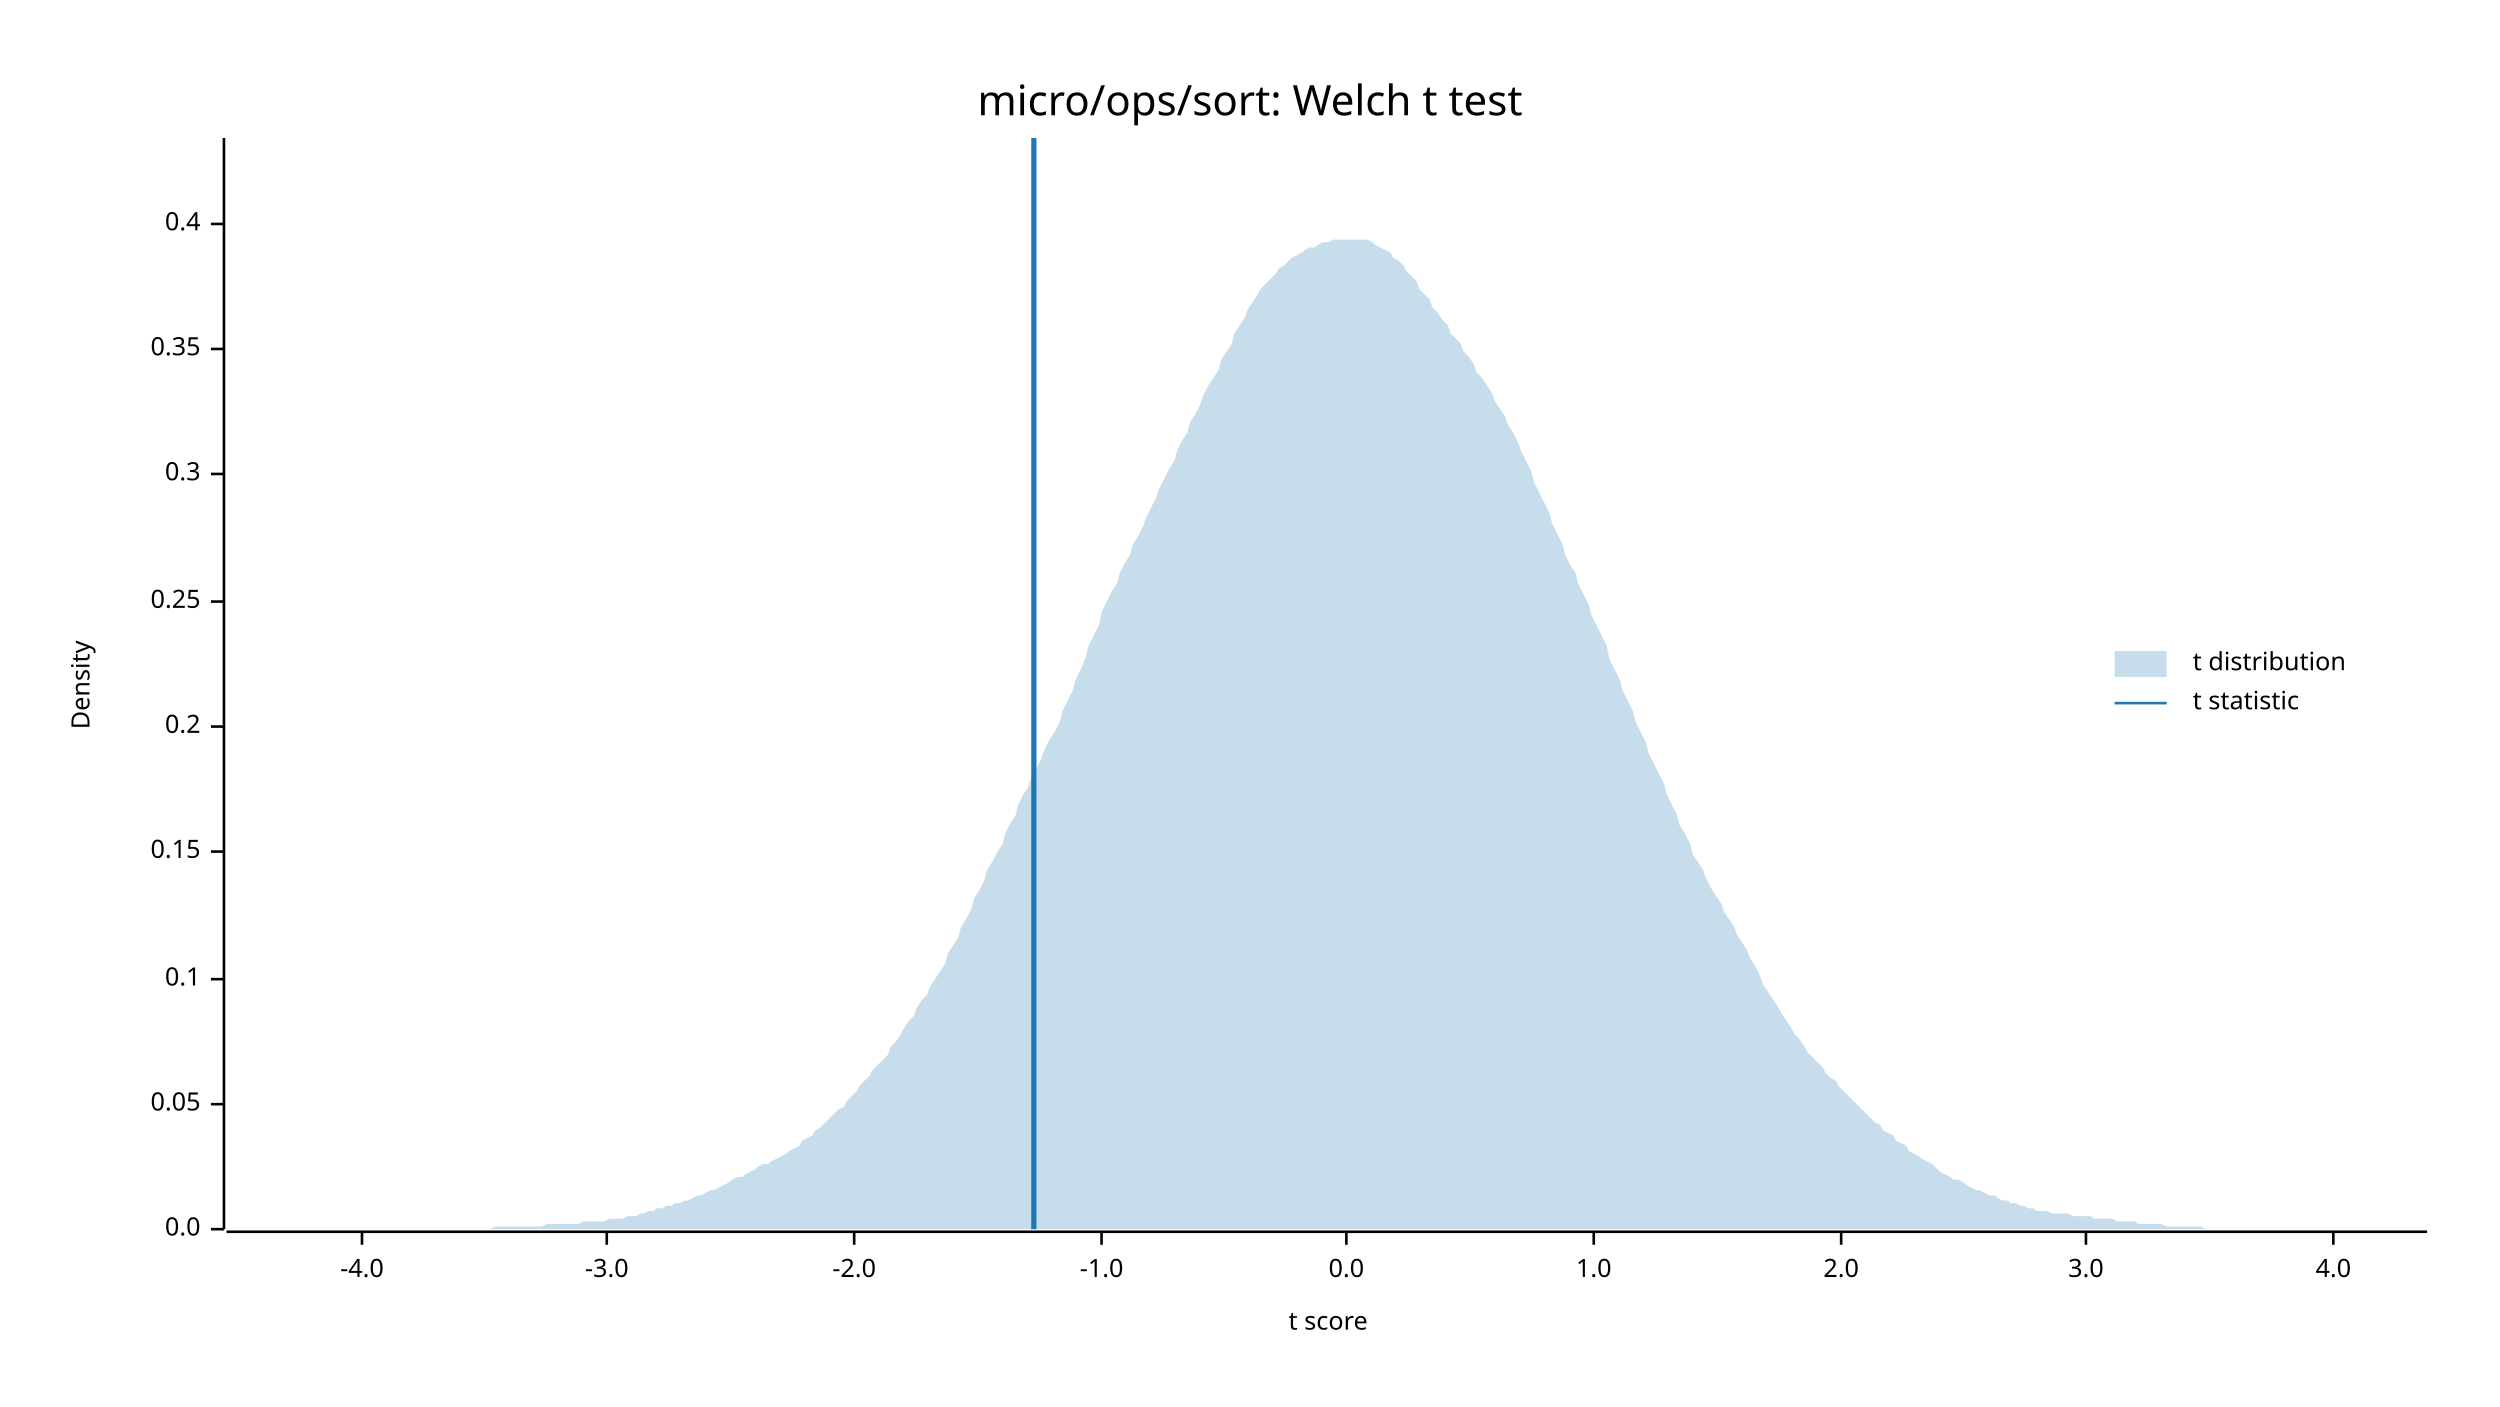
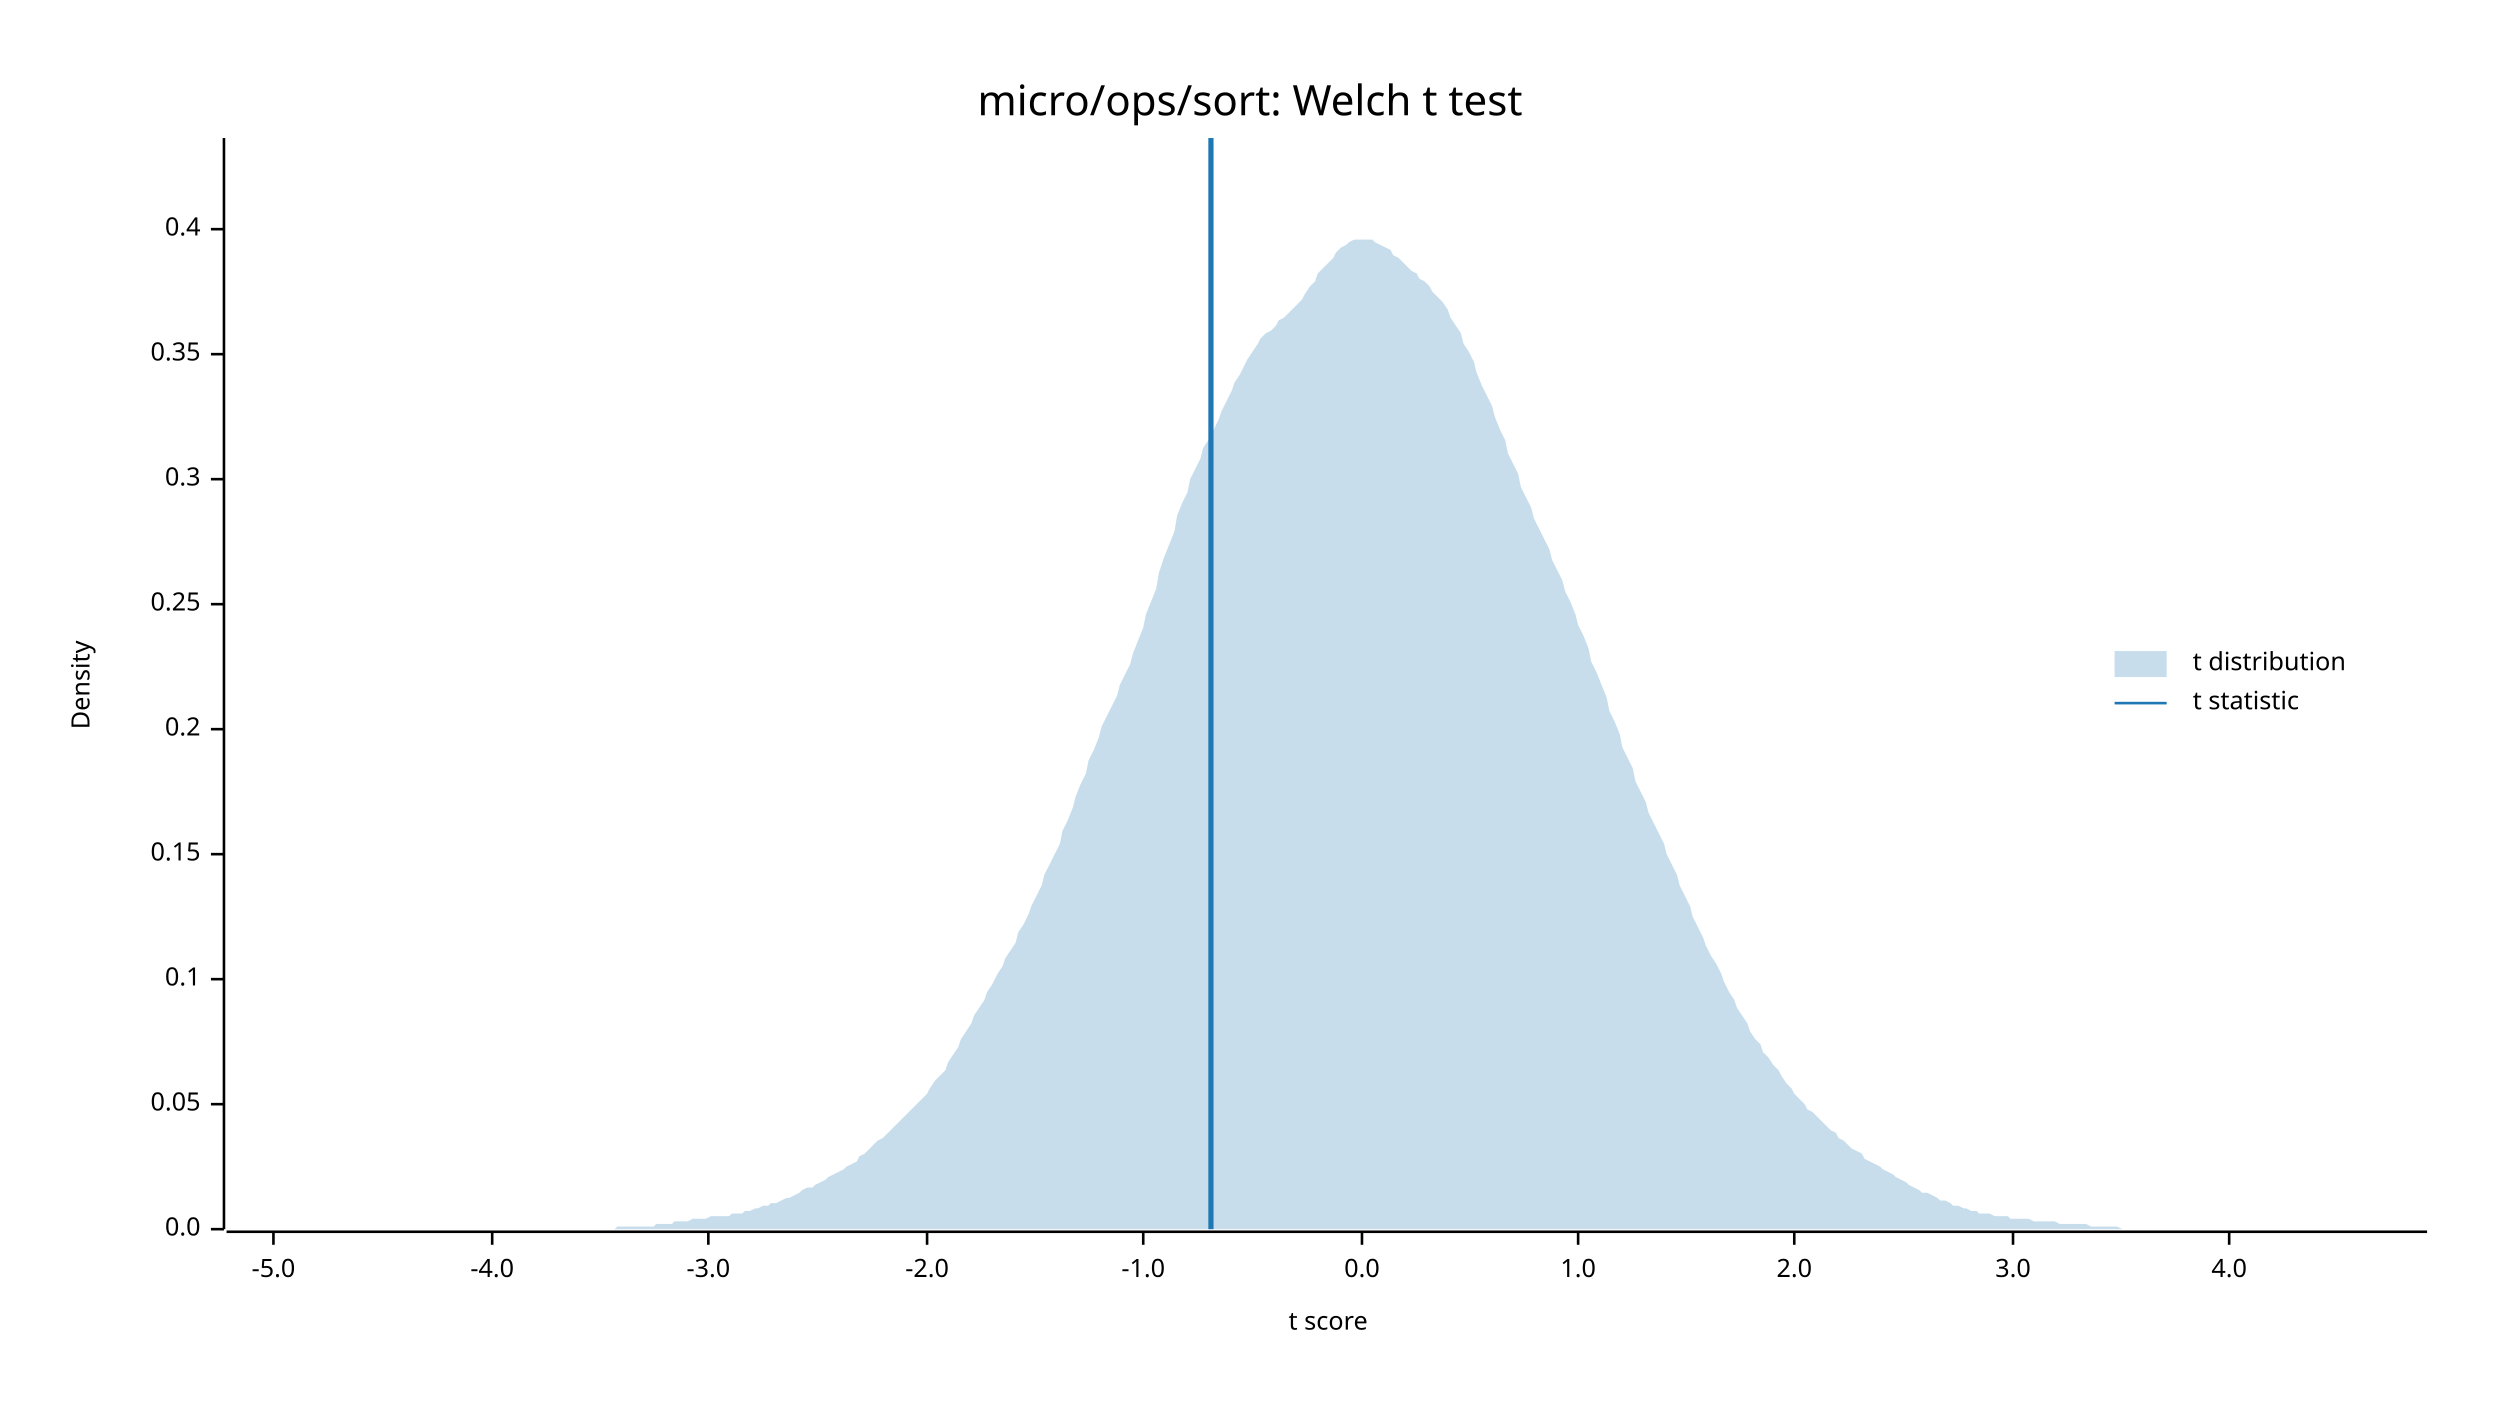
<svg xmlns="http://www.w3.org/2000/svg" width="960" height="540" viewBox="0 0 960 540">
  <text x="480" y="32" dy="0.76em" text-anchor="middle" font-family="sans-serif" font-size="16.129" opacity="1" fill="#000000">
micro/ops/sort: Welch t test
</text>
  <text x="27" y="263" dy="0.76em" text-anchor="middle" font-family="sans-serif" font-size="9.677" opacity="1" fill="#000000" transform="rotate(270, 27, 263)">
Density
</text>
  <text x="510" y="513" dy="-0.5ex" text-anchor="middle" font-family="sans-serif" font-size="9.677" opacity="1" fill="#000000">
t score
</text>
  <polyline fill="none" opacity="1" stroke="#000000" stroke-width="1" points="86,53 86,472 " />
  <text x="77" y="472" dy="0.5ex" text-anchor="end" font-family="sans-serif" font-size="9.677" opacity="1" fill="#000000">
0.0
</text>
  <polyline fill="none" opacity="1" stroke="#000000" stroke-width="1" points="81,472 86,472 " />
  <text x="77" y="424" dy="0.5ex" text-anchor="end" font-family="sans-serif" font-size="9.677" opacity="1" fill="#000000">
0.05
</text>
  <polyline fill="none" opacity="1" stroke="#000000" stroke-width="1" points="81,424 86,424 " />
  <text x="77" y="376" dy="0.5ex" text-anchor="end" font-family="sans-serif" font-size="9.677" opacity="1" fill="#000000">
0.1
</text>
  <polyline fill="none" opacity="1" stroke="#000000" stroke-width="1" points="81,376 86,376 " />
-   <text x="77" y="327" dy="0.5ex" text-anchor="end" font-family="sans-serif" font-size="9.677" opacity="1" fill="#000000">
+   <text x="77" y="328" dy="0.5ex" text-anchor="end" font-family="sans-serif" font-size="9.677" opacity="1" fill="#000000">
0.15
</text>
-   <polyline fill="none" opacity="1" stroke="#000000" stroke-width="1" points="81,327 86,327 " />
-   <text x="77" y="279" dy="0.5ex" text-anchor="end" font-family="sans-serif" font-size="9.677" opacity="1" fill="#000000">
+   <polyline fill="none" opacity="1" stroke="#000000" stroke-width="1" points="81,328 86,328 " />
+   <text x="77" y="280" dy="0.5ex" text-anchor="end" font-family="sans-serif" font-size="9.677" opacity="1" fill="#000000">
0.2
</text>
-   <polyline fill="none" opacity="1" stroke="#000000" stroke-width="1" points="81,279 86,279 " />
-   <text x="77" y="231" dy="0.5ex" text-anchor="end" font-family="sans-serif" font-size="9.677" opacity="1" fill="#000000">
+   <polyline fill="none" opacity="1" stroke="#000000" stroke-width="1" points="81,280 86,280 " />
+   <text x="77" y="232" dy="0.5ex" text-anchor="end" font-family="sans-serif" font-size="9.677" opacity="1" fill="#000000">
0.25
</text>
-   <polyline fill="none" opacity="1" stroke="#000000" stroke-width="1" points="81,231 86,231 " />
-   <text x="77" y="182" dy="0.5ex" text-anchor="end" font-family="sans-serif" font-size="9.677" opacity="1" fill="#000000">
+   <polyline fill="none" opacity="1" stroke="#000000" stroke-width="1" points="81,232 86,232 " />
+   <text x="77" y="184" dy="0.5ex" text-anchor="end" font-family="sans-serif" font-size="9.677" opacity="1" fill="#000000">
0.3
</text>
-   <polyline fill="none" opacity="1" stroke="#000000" stroke-width="1" points="81,182 86,182 " />
-   <text x="77" y="134" dy="0.5ex" text-anchor="end" font-family="sans-serif" font-size="9.677" opacity="1" fill="#000000">
+   <polyline fill="none" opacity="1" stroke="#000000" stroke-width="1" points="81,184 86,184 " />
+   <text x="77" y="136" dy="0.5ex" text-anchor="end" font-family="sans-serif" font-size="9.677" opacity="1" fill="#000000">
0.35
</text>
-   <polyline fill="none" opacity="1" stroke="#000000" stroke-width="1" points="81,134 86,134 " />
-   <text x="77" y="86" dy="0.5ex" text-anchor="end" font-family="sans-serif" font-size="9.677" opacity="1" fill="#000000">
+   <polyline fill="none" opacity="1" stroke="#000000" stroke-width="1" points="81,136 86,136 " />
+   <text x="77" y="88" dy="0.5ex" text-anchor="end" font-family="sans-serif" font-size="9.677" opacity="1" fill="#000000">
0.4
</text>
-   <polyline fill="none" opacity="1" stroke="#000000" stroke-width="1" points="81,86 86,86 " />
+   <polyline fill="none" opacity="1" stroke="#000000" stroke-width="1" points="81,88 86,88 " />
  <polyline fill="none" opacity="1" stroke="#000000" stroke-width="1" points="87,473 932,473 " />
-   <text x="139" y="483" dy="0.76em" text-anchor="middle" font-family="sans-serif" font-size="9.677" opacity="1" fill="#000000">
+   <text x="105" y="483" dy="0.76em" text-anchor="middle" font-family="sans-serif" font-size="9.677" opacity="1" fill="#000000">
+ -5.0
+ </text>
+   <polyline fill="none" opacity="1" stroke="#000000" stroke-width="1" points="105,473 105,478 " />
+   <text x="189" y="483" dy="0.76em" text-anchor="middle" font-family="sans-serif" font-size="9.677" opacity="1" fill="#000000">
-4.0
</text>
-   <polyline fill="none" opacity="1" stroke="#000000" stroke-width="1" points="139,473 139,478 " />
-   <text x="233" y="483" dy="0.76em" text-anchor="middle" font-family="sans-serif" font-size="9.677" opacity="1" fill="#000000">
+   <polyline fill="none" opacity="1" stroke="#000000" stroke-width="1" points="189,473 189,478 " />
+   <text x="272" y="483" dy="0.76em" text-anchor="middle" font-family="sans-serif" font-size="9.677" opacity="1" fill="#000000">
-3.0
</text>
-   <polyline fill="none" opacity="1" stroke="#000000" stroke-width="1" points="233,473 233,478 " />
-   <text x="328" y="483" dy="0.76em" text-anchor="middle" font-family="sans-serif" font-size="9.677" opacity="1" fill="#000000">
+   <polyline fill="none" opacity="1" stroke="#000000" stroke-width="1" points="272,473 272,478 " />
+   <text x="356" y="483" dy="0.76em" text-anchor="middle" font-family="sans-serif" font-size="9.677" opacity="1" fill="#000000">
-2.0
</text>
-   <polyline fill="none" opacity="1" stroke="#000000" stroke-width="1" points="328,473 328,478 " />
-   <text x="423" y="483" dy="0.76em" text-anchor="middle" font-family="sans-serif" font-size="9.677" opacity="1" fill="#000000">
+   <polyline fill="none" opacity="1" stroke="#000000" stroke-width="1" points="356,473 356,478 " />
+   <text x="439" y="483" dy="0.76em" text-anchor="middle" font-family="sans-serif" font-size="9.677" opacity="1" fill="#000000">
-1.0
</text>
-   <polyline fill="none" opacity="1" stroke="#000000" stroke-width="1" points="423,473 423,478 " />
-   <text x="517" y="483" dy="0.76em" text-anchor="middle" font-family="sans-serif" font-size="9.677" opacity="1" fill="#000000">
+   <polyline fill="none" opacity="1" stroke="#000000" stroke-width="1" points="439,473 439,478 " />
+   <text x="523" y="483" dy="0.76em" text-anchor="middle" font-family="sans-serif" font-size="9.677" opacity="1" fill="#000000">
0.0
</text>
-   <polyline fill="none" opacity="1" stroke="#000000" stroke-width="1" points="517,473 517,478 " />
-   <text x="612" y="483" dy="0.76em" text-anchor="middle" font-family="sans-serif" font-size="9.677" opacity="1" fill="#000000">
+   <polyline fill="none" opacity="1" stroke="#000000" stroke-width="1" points="523,473 523,478 " />
+   <text x="606" y="483" dy="0.76em" text-anchor="middle" font-family="sans-serif" font-size="9.677" opacity="1" fill="#000000">
1.0
</text>
-   <polyline fill="none" opacity="1" stroke="#000000" stroke-width="1" points="612,473 612,478 " />
-   <text x="707" y="483" dy="0.76em" text-anchor="middle" font-family="sans-serif" font-size="9.677" opacity="1" fill="#000000">
+   <polyline fill="none" opacity="1" stroke="#000000" stroke-width="1" points="606,473 606,478 " />
+   <text x="689" y="483" dy="0.76em" text-anchor="middle" font-family="sans-serif" font-size="9.677" opacity="1" fill="#000000">
2.0
</text>
-   <polyline fill="none" opacity="1" stroke="#000000" stroke-width="1" points="707,473 707,478 " />
-   <text x="801" y="483" dy="0.76em" text-anchor="middle" font-family="sans-serif" font-size="9.677" opacity="1" fill="#000000">
+   <polyline fill="none" opacity="1" stroke="#000000" stroke-width="1" points="689,473 689,478 " />
+   <text x="773" y="483" dy="0.76em" text-anchor="middle" font-family="sans-serif" font-size="9.677" opacity="1" fill="#000000">
3.0
</text>
-   <polyline fill="none" opacity="1" stroke="#000000" stroke-width="1" points="801,473 801,478 " />
-   <text x="896" y="483" dy="0.76em" text-anchor="middle" font-family="sans-serif" font-size="9.677" opacity="1" fill="#000000">
+   <polyline fill="none" opacity="1" stroke="#000000" stroke-width="1" points="773,473 773,478 " />
+   <text x="856" y="483" dy="0.76em" text-anchor="middle" font-family="sans-serif" font-size="9.677" opacity="1" fill="#000000">
4.0
</text>
-   <polyline fill="none" opacity="1" stroke="#000000" stroke-width="1" points="896,473 896,478 " />
-   <polygon opacity="0.25" fill="#1F78B4" points="87,472 88,472 90,472 92,472 93,472 95,472 97,472 98,472 100,472 102,472 103,472 105,472 107,472 109,472 110,472 112,472 114,472 115,472 117,472 119,472 120,472 122,472 124,472 125,472 127,472 129,472 131,472 132,472 134,472 136,472 137,472 139,472 141,472 142,472 144,472 146,472 147,472 149,472 151,472 153,472 154,472 156,472 158,472 159,472 161,472 163,472 164,472 166,472 168,472 169,472 171,472 173,472 175,472 176,472 178,472 180,472 181,472 183,472 185,472 186,472 188,472 190,471 191,471 193,471 195,471 197,471 198,471 200,471 202,471 203,471 205,471 207,471 208,471 210,470 212,470 214,470 215,470 217,470 219,470 220,470 222,470 224,469 225,469 227,469 229,469 230,469 232,469 234,468 236,468 237,468 239,468 241,467 242,467 244,467 246,466 247,466 249,465 251,465 252,464 254,464 256,463 258,463 259,462 261,462 263,461 264,461 266,460 268,459 269,459 271,458 273,457 274,457 276,456 278,455 280,454 281,453 283,452 285,452 286,451 288,450 290,449 291,448 293,447 295,447 296,446 298,445 300,444 302,443 303,442 305,441 307,440 308,438 310,437 312,436 313,434 315,433 317,431 318,430 320,428 322,426 324,425 325,423 327,421 329,419 330,417 332,415 334,413 335,411 337,409 339,407 341,405 342,402 344,400 346,397 347,395 349,392 351,390 352,387 354,384 356,382 357,379 359,376 361,373 363,370 364,366 366,363 368,360 369,356 371,353 373,349 374,345 376,342 378,338 379,334 381,331 383,327 385,324 386,320 388,316 390,313 391,309 393,305 395,302 396,298 398,295 400,291 401,288 403,284 405,281 407,277 408,273 410,269 412,265 413,261 415,257 417,252 418,248 420,244 422,240 423,235 425,231 427,227 429,224 430,220 432,216 434,213 435,209 437,206 439,202 440,199 442,195 444,191 445,188 447,184 449,180 451,177 452,173 454,169 456,166 457,162 459,159 461,155 462,152 464,148 466,145 468,142 469,138 471,135 473,132 474,128 476,125 478,122 479,119 481,116 483,113 484,111 486,109 488,107 490,105 491,103 493,102 495,100 496,99 498,98 500,97 501,96 503,95 505,95 506,94 508,93 510,93 512,92 513,92 515,92 517,92 518,92 520,92 522,92 523,92 525,92 527,93 528,94 530,95 532,96 534,97 535,99 537,100 539,102 540,104 542,106 544,108 545,111 547,113 549,115 550,118 552,120 554,123 556,125 557,128 559,130 561,132 562,135 564,137 566,140 567,143 569,145 571,148 573,151 574,154 576,157 578,160 579,163 581,166 583,170 584,173 586,177 588,181 589,185 591,189 593,193 595,197 596,201 598,205 600,209 601,213 603,217 605,220 606,224 608,228 610,232 611,236 613,240 615,244 617,248 618,253 620,257 622,261 623,265 625,269 627,273 628,277 630,281 632,285 633,289 635,293 637,297 639,301 640,305 642,309 644,313 645,317 647,320 649,324 650,328 652,331 654,334 655,337 657,341 659,344 661,347 662,350 664,353 666,356 667,359 669,362 671,365 672,368 674,371 676,375 677,378 679,381 681,384 683,387 684,389 686,392 688,395 689,397 691,399 693,402 694,404 696,406 698,408 700,410 701,412 703,414 705,415 706,417 708,419 710,421 711,422 713,424 715,426 716,427 718,429 720,431 722,432 723,434 725,435 727,436 728,438 730,439 732,440 733,442 735,443 737,444 738,445 740,446 742,447 744,449 745,450 747,451 749,452 750,453 752,453 754,454 755,455 757,456 759,457 760,457 762,458 764,459 766,459 767,460 769,461 771,461 772,462 774,462 776,463 777,463 779,464 781,464 782,465 784,465 786,465 788,466 789,466 791,466 793,466 794,466 796,467 798,467 799,467 801,467 803,467 804,468 806,468 808,468 810,468 811,468 813,469 815,469 816,469 818,469 820,469 821,470 823,470 825,470 827,470 828,470 830,470 832,471 833,471 835,471 837,471 838,471 840,471 842,471 843,471 845,471 847,472 849,472 850,472 852,472 854,472 855,472 857,472 859,472 860,472 862,472 864,472 865,472 867,472 869,472 871,472 872,472 874,472 876,472 877,472 879,472 881,472 882,472 884,472 886,472 887,472 889,472 891,472 893,472 894,472 896,472 898,472 899,472 901,472 903,472 904,472 906,472 908,472 909,472 911,472 913,472 915,472 916,472 918,472 920,472 921,472 923,472 925,472 926,472 928,472 930,472 932,472 932,472 87,472 " />
-   <polyline fill="none" opacity="1" stroke="#1F78B4" stroke-width="2" points="397,472 397,53 " />
+   <polyline fill="none" opacity="1" stroke="#000000" stroke-width="1" points="856,473 856,478 " />
+   <polygon opacity="0.25" fill="#1F78B4" points="87,472 88,472 90,472 92,472 93,472 95,472 97,472 98,472 100,472 102,472 103,472 105,472 107,472 109,472 110,472 112,472 114,472 115,472 117,472 119,472 120,472 122,472 124,472 125,472 127,472 129,472 131,472 132,472 134,472 136,472 137,472 139,472 141,472 142,472 144,472 146,472 147,472 149,472 151,472 153,472 154,472 156,472 158,472 159,472 161,472 163,472 164,472 166,472 168,472 169,472 171,472 173,472 175,472 176,472 178,472 180,472 181,472 183,472 185,472 186,472 188,472 190,472 191,472 193,472 195,472 197,472 198,472 200,472 202,472 203,472 205,472 207,472 208,472 210,472 212,472 214,472 215,472 217,472 219,472 220,472 222,472 224,472 225,472 227,472 229,472 230,472 232,472 234,472 236,472 237,471 239,471 241,471 242,471 244,471 246,471 247,471 249,471 251,471 252,470 254,470 256,470 258,470 259,469 261,469 263,469 264,469 266,468 268,468 269,468 271,468 273,467 274,467 276,467 278,467 280,467 281,466 283,466 285,466 286,465 288,465 290,464 291,464 293,463 295,463 296,462 298,462 300,461 302,460 303,460 305,459 307,458 308,457 310,456 312,456 313,455 315,454 317,453 318,452 320,451 322,450 324,449 325,448 327,447 329,446 330,444 332,443 334,441 335,440 337,438 339,437 341,435 342,434 344,432 346,430 347,429 349,427 351,425 352,424 354,422 356,420 357,418 359,415 361,413 363,411 364,408 366,405 368,402 369,399 371,396 373,393 374,390 376,387 378,384 379,381 381,378 383,374 385,371 386,368 388,365 390,362 391,358 393,355 395,351 396,348 398,344 400,340 401,336 403,332 405,328 407,324 408,319 410,315 412,310 413,306 415,301 417,297 418,292 420,288 422,283 423,279 425,275 427,271 429,267 430,263 432,259 434,255 435,251 437,246 439,241 440,236 442,231 444,226 445,220 447,214 449,209 451,204 452,198 454,193 456,189 457,184 459,180 461,176 462,172 464,169 466,165 468,161 469,158 471,154 473,150 474,147 476,144 478,140 479,138 481,135 483,132 484,130 486,128 488,127 490,125 491,123 493,122 495,120 496,119 498,117 500,115 501,113 503,110 505,108 506,105 508,103 510,101 512,99 513,97 515,95 517,94 518,93 520,92 522,92 523,92 525,92 527,92 528,93 530,94 532,95 534,96 535,98 537,99 539,101 540,102 542,104 544,105 545,107 547,108 549,110 550,112 552,114 554,116 556,119 557,122 559,125 561,128 562,132 564,135 566,139 567,143 569,148 571,152 573,156 574,160 576,165 578,169 579,174 581,178 583,182 584,187 586,191 588,195 589,199 591,203 593,207 595,211 596,215 598,219 600,223 601,227 603,231 605,236 606,240 608,244 610,249 611,254 613,258 615,263 617,268 618,273 620,277 622,282 623,287 625,291 627,295 628,300 630,304 632,308 633,312 635,316 637,320 639,324 640,328 642,332 644,336 645,340 647,344 649,348 650,352 652,356 654,360 655,363 657,367 659,370 661,374 662,377 664,381 666,384 667,387 669,390 671,393 672,396 674,399 676,401 677,404 679,406 681,409 683,411 684,413 686,416 688,418 689,420 691,422 693,424 694,426 696,427 698,429 700,431 701,432 703,434 705,435 706,437 708,438 710,440 711,441 713,442 715,443 716,445 718,446 720,447 722,448 723,449 725,450 727,451 728,452 730,453 732,454 733,455 735,456 737,457 738,458 740,458 742,459 744,460 745,461 747,461 749,462 750,463 752,463 754,464 755,464 757,465 759,465 760,466 762,466 764,466 766,467 767,467 769,467 771,467 772,468 774,468 776,468 777,468 779,468 781,469 782,469 784,469 786,469 788,469 789,469 791,470 793,470 794,470 796,470 798,470 799,470 801,470 803,471 804,471 806,471 808,471 810,471 811,471 813,471 815,472 816,472 818,472 820,472 821,472 823,472 825,472 827,472 828,472 830,472 832,472 833,472 835,472 837,472 838,472 840,472 842,472 843,472 845,472 847,472 849,472 850,472 852,472 854,472 855,472 857,472 859,472 860,472 862,472 864,472 865,472 867,472 869,472 871,472 872,472 874,472 876,472 877,472 879,472 881,472 882,472 884,472 886,472 887,472 889,472 891,472 893,472 894,472 896,472 898,472 899,472 901,472 903,472 904,472 906,472 908,472 909,472 911,472 913,472 915,472 916,472 918,472 920,472 921,472 923,472 925,472 926,472 928,472 930,472 932,472 932,472 87,472 " />
+   <polyline fill="none" opacity="1" stroke="#1F78B4" stroke-width="2" points="465,472 465,53 " />
  <text x="842" y="250" dy="0.76em" text-anchor="start" font-family="sans-serif" font-size="9.677" opacity="1" fill="#000000">
t distribution
</text>
  <text x="842" y="265" dy="0.76em" text-anchor="start" font-family="sans-serif" font-size="9.677" opacity="1" fill="#000000">
t statistic
</text>
  <rect x="812" y="250" width="20" height="10" opacity="0.25" fill="#1F78B4" stroke="none" />
  <polyline fill="none" opacity="1" stroke="#1F78B4" stroke-width="1" points="812,270 832,270 " />
</svg>
